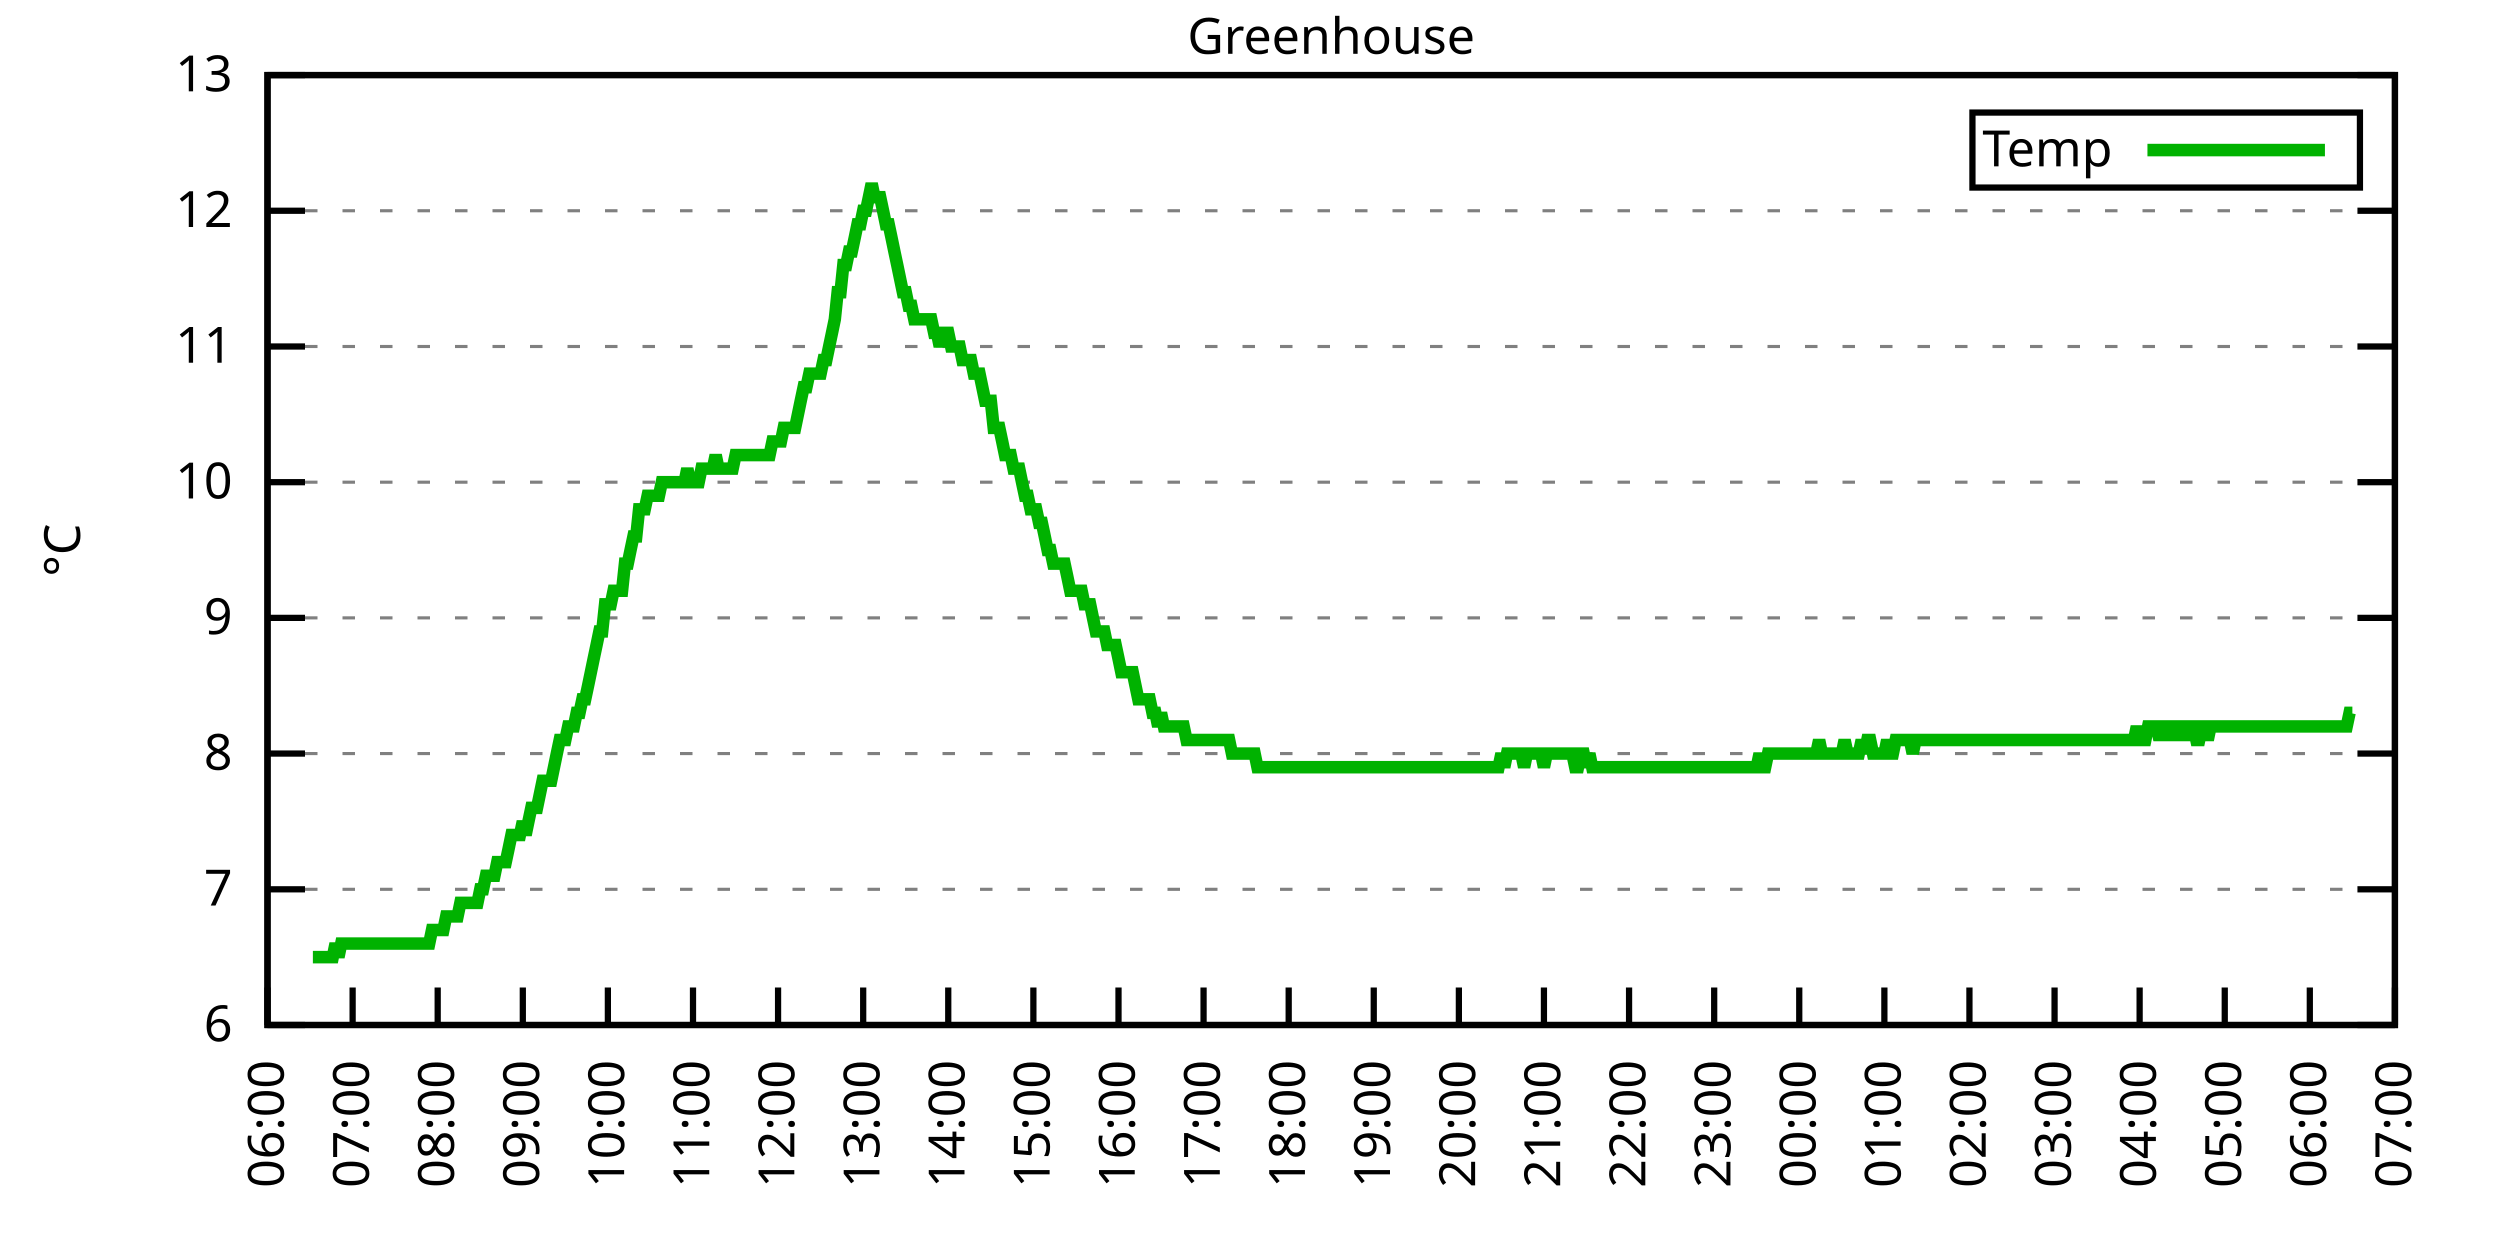
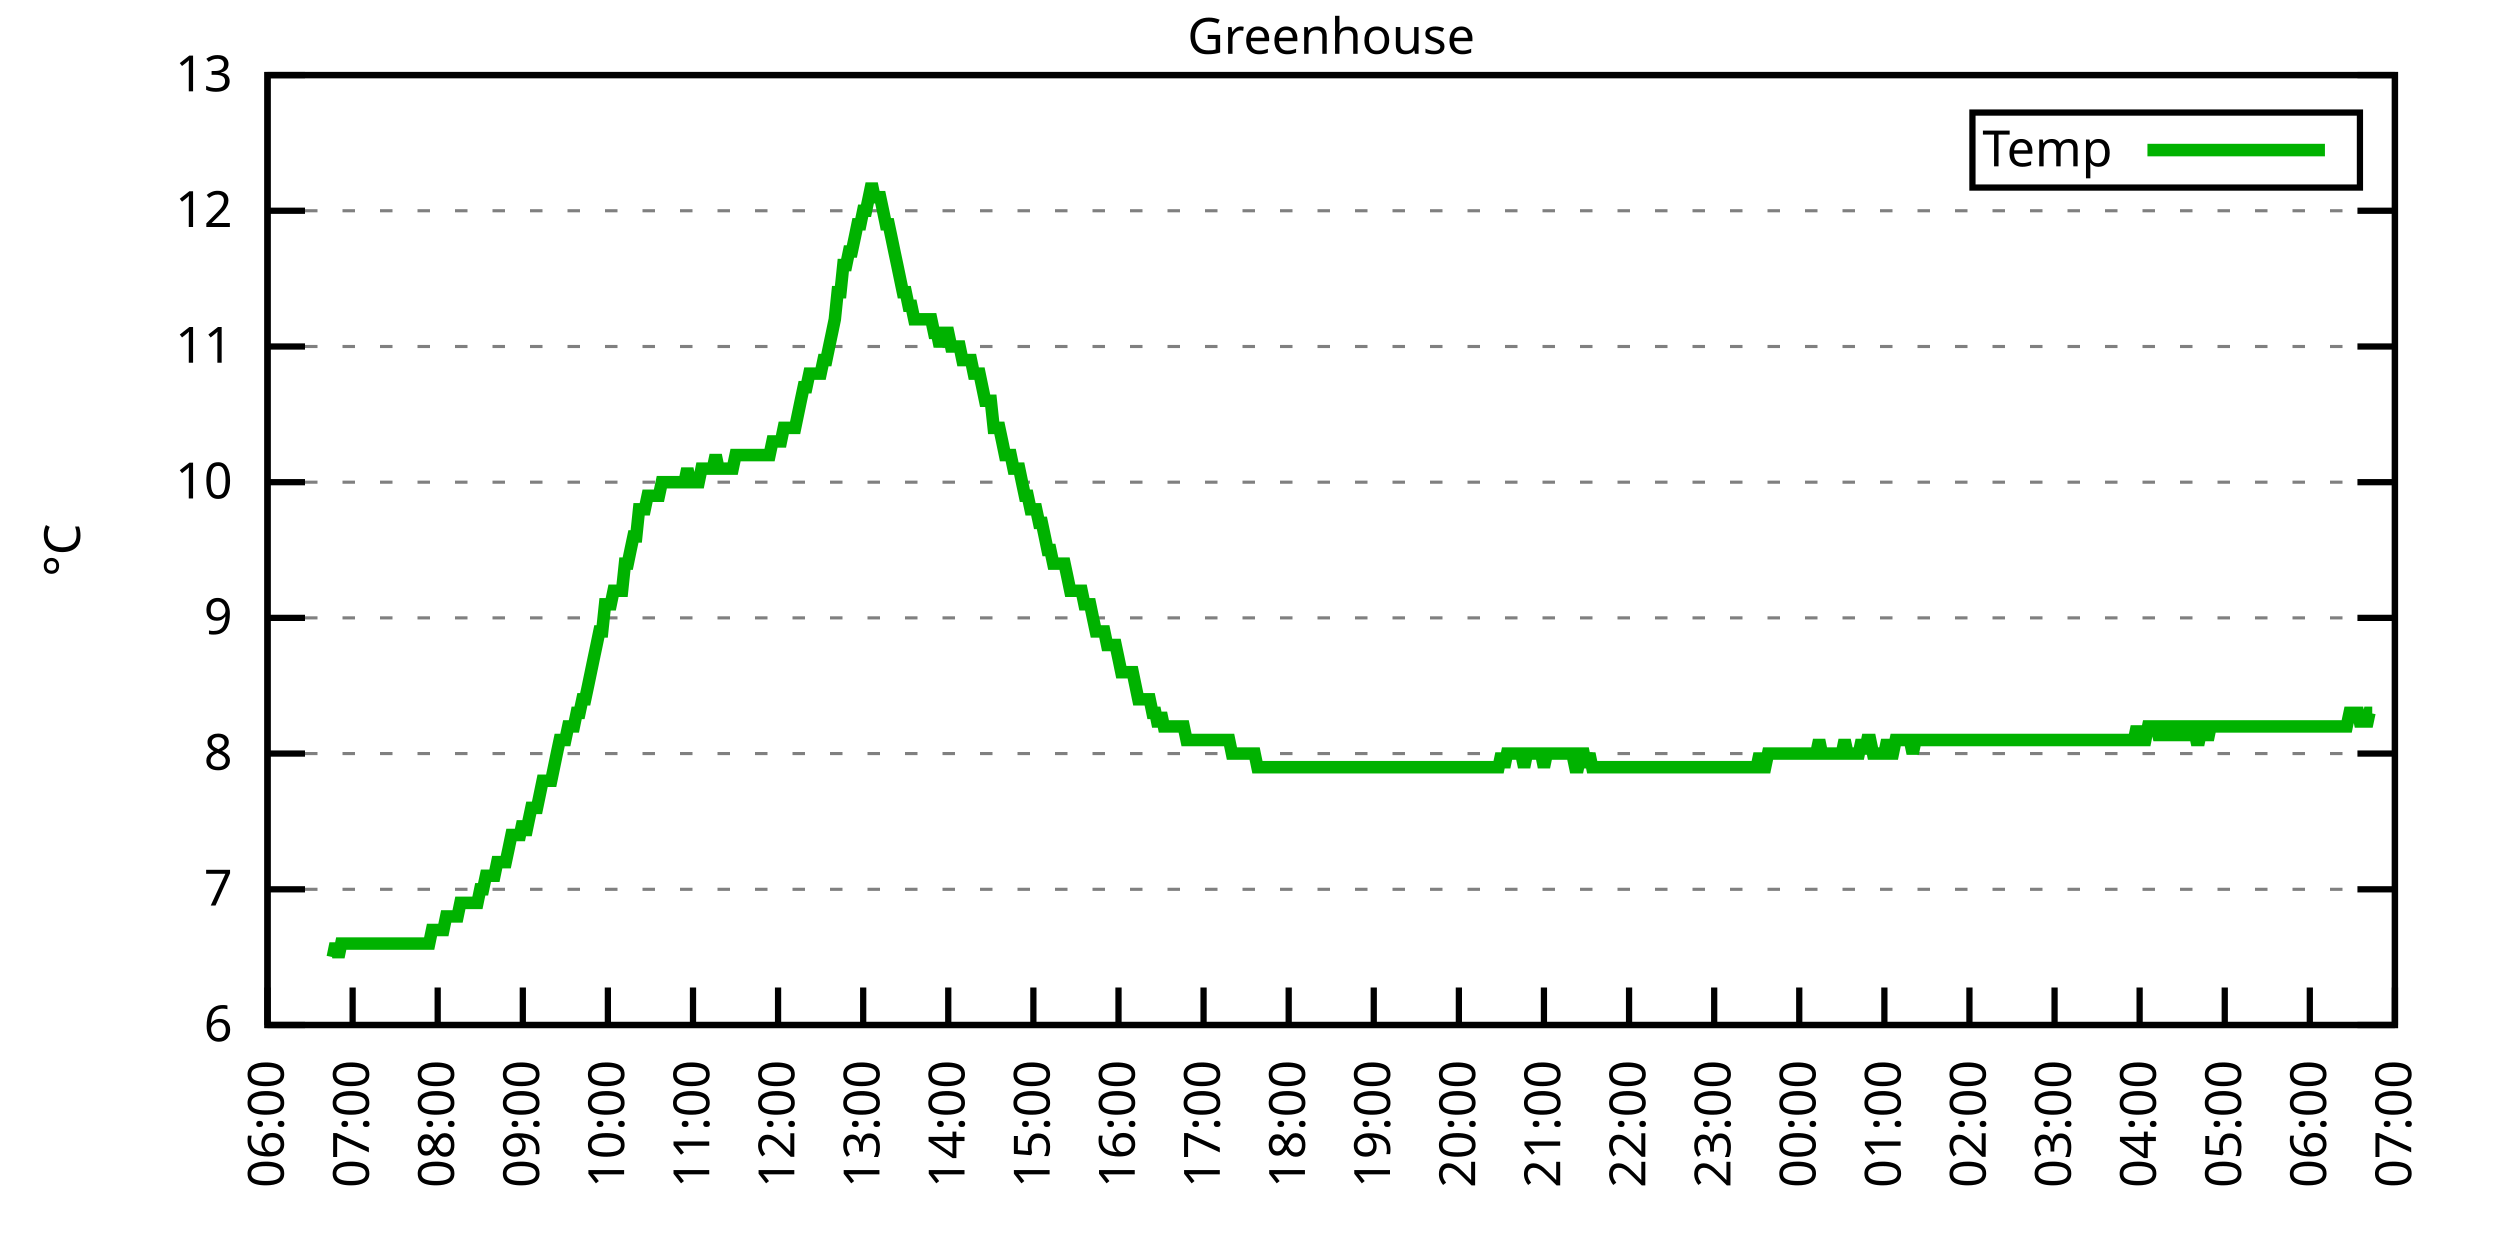
<svg xmlns="http://www.w3.org/2000/svg" xmlns:xlink="http://www.w3.org/1999/xlink" width="400" height="200" viewBox="0 0 400 200">
  <g id="gnuplot_canvas">
    <rect x="0" y="0" width="400" height="200" fill="none" />
    <defs>
      <circle id="gpDot" r="0.5" stroke-width="0.5" stroke="currentColor" />
      <path id="gpPt0" stroke-width="0.333" stroke="currentColor" d="M-1,0 h2 M0,-1 v2" />
      <path id="gpPt1" stroke-width="0.333" stroke="currentColor" d="M-1,-1 L1,1 M1,-1 L-1,1" />
      <path id="gpPt2" stroke-width="0.333" stroke="currentColor" d="M-1,0 L1,0 M0,-1 L0,1 M-1,-1 L1,1 M-1,1 L1,-1" />
      <rect id="gpPt3" stroke-width="0.333" stroke="currentColor" x="-1" y="-1" width="2" height="2" />
      <rect id="gpPt4" stroke-width="0.333" stroke="currentColor" fill="currentColor" x="-1" y="-1" width="2" height="2" />
      <circle id="gpPt5" stroke-width="0.333" stroke="currentColor" cx="0" cy="0" r="1" />
      <use xlink:href="#gpPt5" id="gpPt6" fill="currentColor" stroke="none" />
      <path id="gpPt7" stroke-width="0.333" stroke="currentColor" d="M0,-1.33 L-1.33,0.67 L1.33,0.67 z" />
      <use xlink:href="#gpPt7" id="gpPt8" fill="currentColor" stroke="none" />
      <use xlink:href="#gpPt7" id="gpPt9" stroke="currentColor" transform="rotate(180)" />
      <use xlink:href="#gpPt9" id="gpPt10" fill="currentColor" stroke="none" />
      <use xlink:href="#gpPt3" id="gpPt11" stroke="currentColor" transform="rotate(45)" />
      <use xlink:href="#gpPt11" id="gpPt12" fill="currentColor" stroke="none" />
      <path id="gpPt13" stroke-width="0.333" stroke="currentColor" d="M0,1.330 L1.265,0.411 L0.782,-1.067 L-0.782,-1.076 L-1.265,0.411 z" />
      <use xlink:href="#gpPt13" id="gpPt14" fill="currentColor" stroke="none" />
      <filter id="textbox" filterUnits="objectBoundingBox" x="0" y="0" height="1" width="1">
        <feFlood flood-color="white" flood-opacity="1" result="bgnd" />
        <feComposite in="SourceGraphic" in2="bgnd" operator="atop" />
      </filter>
      <filter id="greybox" filterUnits="objectBoundingBox" x="0" y="0" height="1" width="1">
        <feFlood flood-color="lightgrey" flood-opacity="1" result="grey" />
        <feComposite in="SourceGraphic" in2="grey" operator="atop" />
      </filter>
    </defs>
    <g fill="none" color="white" stroke="currentColor" stroke-width="1.00" stroke-linecap="butt" stroke-linejoin="miter">
</g>
    <g fill="none" color="black" stroke="currentColor" stroke-width="1.00" stroke-linecap="butt" stroke-linejoin="miter">
      <g stroke="none" shape-rendering="crispEdges">
        <polygon fill="rgb(255, 255, 255)" points="42.80,164.00 383.18,164.00 383.18,12.02 42.80,12.02 " />
      </g>
    </g>
    <g fill="none" color="black" stroke="currentColor" stroke-width="1.00" stroke-linecap="butt" stroke-linejoin="miter">
</g>
    <g fill="none" color="black" stroke="black" stroke-width="0.50" stroke-linecap="butt" stroke-linejoin="miter">
</g>
    <g fill="none" color="gray" stroke="currentColor" stroke-width="0.50" stroke-linecap="butt" stroke-linejoin="miter">
      <path stroke="gray" stroke-dasharray="2,4" class="gridline" d="M42.80,164.00 L383.19,164.00  " />
    </g>
    <g fill="none" color="gray" stroke="gray" stroke-width="1.00" stroke-linecap="butt" stroke-linejoin="miter">
</g>
    <g fill="none" color="black" stroke="currentColor" stroke-width="1.00" stroke-linecap="butt" stroke-linejoin="miter">
      <path stroke="black" d="M42.80,164.00 L48.80,164.00 M383.19,164.00 L377.19,164.00  " />
      <g transform="translate(37.20,166.60)" stroke="none" fill="black" font-family="Sans" font-size="8.00" text-anchor="end">
        <text>
          <tspan font-family="Sans"> 6</tspan>
        </text>
      </g>
    </g>
    <g fill="none" color="black" stroke="currentColor" stroke-width="1.00" stroke-linecap="butt" stroke-linejoin="miter">
</g>
    <g fill="none" color="black" stroke="black" stroke-width="0.50" stroke-linecap="butt" stroke-linejoin="miter">
</g>
    <g fill="none" color="gray" stroke="currentColor" stroke-width="0.50" stroke-linecap="butt" stroke-linejoin="miter">
      <path stroke="gray" stroke-dasharray="2,4" class="gridline" d="M42.80,142.29 L383.19,142.29  " />
    </g>
    <g fill="none" color="gray" stroke="gray" stroke-width="1.00" stroke-linecap="butt" stroke-linejoin="miter">
</g>
    <g fill="none" color="black" stroke="currentColor" stroke-width="1.00" stroke-linecap="butt" stroke-linejoin="miter">
      <path stroke="black" d="M42.80,142.29 L48.80,142.29 M383.19,142.29 L377.19,142.29  " />
      <g transform="translate(37.20,144.89)" stroke="none" fill="black" font-family="Sans" font-size="8.00" text-anchor="end">
        <text>
          <tspan font-family="Sans"> 7</tspan>
        </text>
      </g>
    </g>
    <g fill="none" color="black" stroke="currentColor" stroke-width="1.00" stroke-linecap="butt" stroke-linejoin="miter">
</g>
    <g fill="none" color="black" stroke="black" stroke-width="0.50" stroke-linecap="butt" stroke-linejoin="miter">
</g>
    <g fill="none" color="gray" stroke="currentColor" stroke-width="0.50" stroke-linecap="butt" stroke-linejoin="miter">
      <path stroke="gray" stroke-dasharray="2,4" class="gridline" d="M42.80,120.57 L383.19,120.57  " />
    </g>
    <g fill="none" color="gray" stroke="gray" stroke-width="1.00" stroke-linecap="butt" stroke-linejoin="miter">
</g>
    <g fill="none" color="black" stroke="currentColor" stroke-width="1.00" stroke-linecap="butt" stroke-linejoin="miter">
      <path stroke="black" d="M42.80,120.57 L48.80,120.57 M383.19,120.57 L377.19,120.57  " />
      <g transform="translate(37.20,123.17)" stroke="none" fill="black" font-family="Sans" font-size="8.00" text-anchor="end">
        <text>
          <tspan font-family="Sans"> 8</tspan>
        </text>
      </g>
    </g>
    <g fill="none" color="black" stroke="currentColor" stroke-width="1.00" stroke-linecap="butt" stroke-linejoin="miter">
</g>
    <g fill="none" color="black" stroke="black" stroke-width="0.50" stroke-linecap="butt" stroke-linejoin="miter">
</g>
    <g fill="none" color="gray" stroke="currentColor" stroke-width="0.50" stroke-linecap="butt" stroke-linejoin="miter">
      <path stroke="gray" stroke-dasharray="2,4" class="gridline" d="M42.80,98.86 L383.19,98.86  " />
    </g>
    <g fill="none" color="gray" stroke="gray" stroke-width="1.00" stroke-linecap="butt" stroke-linejoin="miter">
</g>
    <g fill="none" color="black" stroke="currentColor" stroke-width="1.00" stroke-linecap="butt" stroke-linejoin="miter">
      <path stroke="black" d="M42.80,98.86 L48.80,98.86 M383.19,98.86 L377.19,98.86  " />
      <g transform="translate(37.20,101.46)" stroke="none" fill="black" font-family="Sans" font-size="8.00" text-anchor="end">
        <text>
          <tspan font-family="Sans"> 9</tspan>
        </text>
      </g>
    </g>
    <g fill="none" color="black" stroke="currentColor" stroke-width="1.00" stroke-linecap="butt" stroke-linejoin="miter">
</g>
    <g fill="none" color="black" stroke="black" stroke-width="0.50" stroke-linecap="butt" stroke-linejoin="miter">
</g>
    <g fill="none" color="gray" stroke="currentColor" stroke-width="0.50" stroke-linecap="butt" stroke-linejoin="miter">
      <path stroke="gray" stroke-dasharray="2,4" class="gridline" d="M42.80,77.15 L383.19,77.15  " />
    </g>
    <g fill="none" color="gray" stroke="gray" stroke-width="1.00" stroke-linecap="butt" stroke-linejoin="miter">
</g>
    <g fill="none" color="black" stroke="currentColor" stroke-width="1.00" stroke-linecap="butt" stroke-linejoin="miter">
      <path stroke="black" d="M42.80,77.15 L48.80,77.15 M383.19,77.15 L377.19,77.15  " />
      <g transform="translate(37.20,79.75)" stroke="none" fill="black" font-family="Sans" font-size="8.00" text-anchor="end">
        <text>
          <tspan font-family="Sans"> 10</tspan>
        </text>
      </g>
    </g>
    <g fill="none" color="black" stroke="currentColor" stroke-width="1.00" stroke-linecap="butt" stroke-linejoin="miter">
</g>
    <g fill="none" color="black" stroke="black" stroke-width="0.50" stroke-linecap="butt" stroke-linejoin="miter">
</g>
    <g fill="none" color="gray" stroke="currentColor" stroke-width="0.50" stroke-linecap="butt" stroke-linejoin="miter">
      <path stroke="gray" stroke-dasharray="2,4" class="gridline" d="M42.80,55.44 L383.19,55.44  " />
    </g>
    <g fill="none" color="gray" stroke="gray" stroke-width="1.00" stroke-linecap="butt" stroke-linejoin="miter">
</g>
    <g fill="none" color="black" stroke="currentColor" stroke-width="1.00" stroke-linecap="butt" stroke-linejoin="miter">
      <path stroke="black" d="M42.80,55.44 L48.80,55.44 M383.19,55.44 L377.19,55.44  " />
      <g transform="translate(37.20,58.04)" stroke="none" fill="black" font-family="Sans" font-size="8.00" text-anchor="end">
        <text>
          <tspan font-family="Sans"> 11</tspan>
        </text>
      </g>
    </g>
    <g fill="none" color="black" stroke="currentColor" stroke-width="1.00" stroke-linecap="butt" stroke-linejoin="miter">
</g>
    <g fill="none" color="black" stroke="black" stroke-width="0.50" stroke-linecap="butt" stroke-linejoin="miter">
</g>
    <g fill="none" color="gray" stroke="currentColor" stroke-width="0.50" stroke-linecap="butt" stroke-linejoin="miter">
      <path stroke="gray" stroke-dasharray="2,4" class="gridline" d="M42.80,33.72 L383.19,33.72  " />
    </g>
    <g fill="none" color="gray" stroke="gray" stroke-width="1.00" stroke-linecap="butt" stroke-linejoin="miter">
</g>
    <g fill="none" color="black" stroke="currentColor" stroke-width="1.00" stroke-linecap="butt" stroke-linejoin="miter">
      <path stroke="black" d="M42.80,33.72 L48.80,33.72 M383.19,33.72 L377.19,33.72  " />
      <g transform="translate(37.20,36.32)" stroke="none" fill="black" font-family="Sans" font-size="8.00" text-anchor="end">
        <text>
          <tspan font-family="Sans"> 12</tspan>
        </text>
      </g>
    </g>
    <g fill="none" color="black" stroke="currentColor" stroke-width="1.00" stroke-linecap="butt" stroke-linejoin="miter">
</g>
    <g fill="none" color="black" stroke="black" stroke-width="0.50" stroke-linecap="butt" stroke-linejoin="miter">
</g>
    <g fill="none" color="gray" stroke="currentColor" stroke-width="0.50" stroke-linecap="butt" stroke-linejoin="miter">
      <path stroke="gray" stroke-dasharray="2,4" class="gridline" d="M42.80,12.01 L383.19,12.01  " />
    </g>
    <g fill="none" color="gray" stroke="gray" stroke-width="1.00" stroke-linecap="butt" stroke-linejoin="miter">
</g>
    <g fill="none" color="black" stroke="currentColor" stroke-width="1.00" stroke-linecap="butt" stroke-linejoin="miter">
      <path stroke="black" d="M42.80,12.01 L48.80,12.01 M383.19,12.01 L377.19,12.01  " />
      <g transform="translate(37.20,14.61)" stroke="none" fill="black" font-family="Sans" font-size="8.00" text-anchor="end">
        <text>
          <tspan font-family="Sans"> 13</tspan>
        </text>
      </g>
    </g>
    <g fill="none" color="black" stroke="currentColor" stroke-width="1.00" stroke-linecap="butt" stroke-linejoin="miter">
      <path stroke="black" d="M42.80,164.00 L42.80,158.00  " />
      <g transform="translate(45.40,169.60) rotate(270.00)" stroke="none" fill="black" font-family="Sans" font-size="8.00" text-anchor="end">
        <text>
          <tspan font-family="Sans">06:00</tspan>
        </text>
      </g>
    </g>
    <g fill="none" color="black" stroke="currentColor" stroke-width="1.00" stroke-linecap="butt" stroke-linejoin="miter">
      <path stroke="black" d="M56.42,164.00 L56.42,158.00  " />
      <g transform="translate(59.02,169.60) rotate(270.00)" stroke="none" fill="black" font-family="Sans" font-size="8.00" text-anchor="end">
        <text>
          <tspan font-family="Sans">07:00</tspan>
        </text>
      </g>
    </g>
    <g fill="none" color="black" stroke="currentColor" stroke-width="1.00" stroke-linecap="butt" stroke-linejoin="miter">
      <path stroke="black" d="M70.03,164.00 L70.03,158.00  " />
      <g transform="translate(72.63,169.60) rotate(270.00)" stroke="none" fill="black" font-family="Sans" font-size="8.00" text-anchor="end">
        <text>
          <tspan font-family="Sans">08:00</tspan>
        </text>
      </g>
    </g>
    <g fill="none" color="black" stroke="currentColor" stroke-width="1.00" stroke-linecap="butt" stroke-linejoin="miter">
      <path stroke="black" d="M83.65,164.00 L83.65,158.00  " />
      <g transform="translate(86.25,169.60) rotate(270.00)" stroke="none" fill="black" font-family="Sans" font-size="8.00" text-anchor="end">
        <text>
          <tspan font-family="Sans">09:00</tspan>
        </text>
      </g>
    </g>
    <g fill="none" color="black" stroke="currentColor" stroke-width="1.00" stroke-linecap="butt" stroke-linejoin="miter">
      <path stroke="black" d="M97.26,164.00 L97.26,158.00  " />
      <g transform="translate(99.86,169.60) rotate(270.00)" stroke="none" fill="black" font-family="Sans" font-size="8.00" text-anchor="end">
        <text>
          <tspan font-family="Sans">10:00</tspan>
        </text>
      </g>
    </g>
    <g fill="none" color="black" stroke="currentColor" stroke-width="1.00" stroke-linecap="butt" stroke-linejoin="miter">
      <path stroke="black" d="M110.88,164.00 L110.88,158.00  " />
      <g transform="translate(113.48,169.60) rotate(270.00)" stroke="none" fill="black" font-family="Sans" font-size="8.00" text-anchor="end">
        <text>
          <tspan font-family="Sans">11:00</tspan>
        </text>
      </g>
    </g>
    <g fill="none" color="black" stroke="currentColor" stroke-width="1.00" stroke-linecap="butt" stroke-linejoin="miter">
      <path stroke="black" d="M124.49,164.00 L124.49,158.00  " />
      <g transform="translate(127.09,169.60) rotate(270.00)" stroke="none" fill="black" font-family="Sans" font-size="8.00" text-anchor="end">
        <text>
          <tspan font-family="Sans">12:00</tspan>
        </text>
      </g>
    </g>
    <g fill="none" color="black" stroke="currentColor" stroke-width="1.00" stroke-linecap="butt" stroke-linejoin="miter">
      <path stroke="black" d="M138.11,164.00 L138.11,158.00  " />
      <g transform="translate(140.71,169.60) rotate(270.00)" stroke="none" fill="black" font-family="Sans" font-size="8.00" text-anchor="end">
        <text>
          <tspan font-family="Sans">13:00</tspan>
        </text>
      </g>
    </g>
    <g fill="none" color="black" stroke="currentColor" stroke-width="1.00" stroke-linecap="butt" stroke-linejoin="miter">
      <path stroke="black" d="M151.72,164.00 L151.72,158.00  " />
      <g transform="translate(154.32,169.60) rotate(270.00)" stroke="none" fill="black" font-family="Sans" font-size="8.00" text-anchor="end">
        <text>
          <tspan font-family="Sans">14:00</tspan>
        </text>
      </g>
    </g>
    <g fill="none" color="black" stroke="currentColor" stroke-width="1.00" stroke-linecap="butt" stroke-linejoin="miter">
      <path stroke="black" d="M165.34,164.00 L165.34,158.00  " />
      <g transform="translate(167.94,169.60) rotate(270.00)" stroke="none" fill="black" font-family="Sans" font-size="8.00" text-anchor="end">
        <text>
          <tspan font-family="Sans">15:00</tspan>
        </text>
      </g>
    </g>
    <g fill="none" color="black" stroke="currentColor" stroke-width="1.00" stroke-linecap="butt" stroke-linejoin="miter">
      <path stroke="black" d="M178.96,164.00 L178.96,158.00  " />
      <g transform="translate(181.56,169.60) rotate(270.00)" stroke="none" fill="black" font-family="Sans" font-size="8.00" text-anchor="end">
        <text>
          <tspan font-family="Sans">16:00</tspan>
        </text>
      </g>
    </g>
    <g fill="none" color="black" stroke="currentColor" stroke-width="1.00" stroke-linecap="butt" stroke-linejoin="miter">
      <path stroke="black" d="M192.57,164.00 L192.57,158.00  " />
      <g transform="translate(195.17,169.60) rotate(270.00)" stroke="none" fill="black" font-family="Sans" font-size="8.00" text-anchor="end">
        <text>
          <tspan font-family="Sans">17:00</tspan>
        </text>
      </g>
    </g>
    <g fill="none" color="black" stroke="currentColor" stroke-width="1.00" stroke-linecap="butt" stroke-linejoin="miter">
      <path stroke="black" d="M206.19,164.00 L206.19,158.00  " />
      <g transform="translate(208.79,169.60) rotate(270.00)" stroke="none" fill="black" font-family="Sans" font-size="8.00" text-anchor="end">
        <text>
          <tspan font-family="Sans">18:00</tspan>
        </text>
      </g>
    </g>
    <g fill="none" color="black" stroke="currentColor" stroke-width="1.00" stroke-linecap="butt" stroke-linejoin="miter">
      <path stroke="black" d="M219.80,164.00 L219.80,158.00  " />
      <g transform="translate(222.40,169.60) rotate(270.00)" stroke="none" fill="black" font-family="Sans" font-size="8.00" text-anchor="end">
        <text>
          <tspan font-family="Sans">19:00</tspan>
        </text>
      </g>
    </g>
    <g fill="none" color="black" stroke="currentColor" stroke-width="1.00" stroke-linecap="butt" stroke-linejoin="miter">
      <path stroke="black" d="M233.42,164.00 L233.42,158.00  " />
      <g transform="translate(236.02,169.60) rotate(270.00)" stroke="none" fill="black" font-family="Sans" font-size="8.00" text-anchor="end">
        <text>
          <tspan font-family="Sans">20:00</tspan>
        </text>
      </g>
    </g>
    <g fill="none" color="black" stroke="currentColor" stroke-width="1.00" stroke-linecap="butt" stroke-linejoin="miter">
      <path stroke="black" d="M247.03,164.00 L247.03,158.00  " />
      <g transform="translate(249.63,169.60) rotate(270.00)" stroke="none" fill="black" font-family="Sans" font-size="8.00" text-anchor="end">
        <text>
          <tspan font-family="Sans">21:00</tspan>
        </text>
      </g>
    </g>
    <g fill="none" color="black" stroke="currentColor" stroke-width="1.00" stroke-linecap="butt" stroke-linejoin="miter">
      <path stroke="black" d="M260.65,164.00 L260.65,158.00  " />
      <g transform="translate(263.25,169.60) rotate(270.00)" stroke="none" fill="black" font-family="Sans" font-size="8.00" text-anchor="end">
        <text>
          <tspan font-family="Sans">22:00</tspan>
        </text>
      </g>
    </g>
    <g fill="none" color="black" stroke="currentColor" stroke-width="1.00" stroke-linecap="butt" stroke-linejoin="miter">
      <path stroke="black" d="M274.27,164.00 L274.27,158.00  " />
      <g transform="translate(276.87,169.60) rotate(270.00)" stroke="none" fill="black" font-family="Sans" font-size="8.00" text-anchor="end">
        <text>
          <tspan font-family="Sans">23:00</tspan>
        </text>
      </g>
    </g>
    <g fill="none" color="black" stroke="currentColor" stroke-width="1.00" stroke-linecap="butt" stroke-linejoin="miter">
      <path stroke="black" d="M287.88,164.00 L287.88,158.00  " />
      <g transform="translate(290.48,169.60) rotate(270.00)" stroke="none" fill="black" font-family="Sans" font-size="8.00" text-anchor="end">
        <text>
          <tspan font-family="Sans">00:00</tspan>
        </text>
      </g>
    </g>
    <g fill="none" color="black" stroke="currentColor" stroke-width="1.00" stroke-linecap="butt" stroke-linejoin="miter">
      <path stroke="black" d="M301.50,164.00 L301.50,158.00  " />
      <g transform="translate(304.10,169.60) rotate(270.00)" stroke="none" fill="black" font-family="Sans" font-size="8.00" text-anchor="end">
        <text>
          <tspan font-family="Sans">01:00</tspan>
        </text>
      </g>
    </g>
    <g fill="none" color="black" stroke="currentColor" stroke-width="1.00" stroke-linecap="butt" stroke-linejoin="miter">
      <path stroke="black" d="M315.11,164.00 L315.11,158.00  " />
      <g transform="translate(317.71,169.60) rotate(270.00)" stroke="none" fill="black" font-family="Sans" font-size="8.00" text-anchor="end">
        <text>
          <tspan font-family="Sans">02:00</tspan>
        </text>
      </g>
    </g>
    <g fill="none" color="black" stroke="currentColor" stroke-width="1.00" stroke-linecap="butt" stroke-linejoin="miter">
      <path stroke="black" d="M328.73,164.00 L328.73,158.00  " />
      <g transform="translate(331.33,169.60) rotate(270.00)" stroke="none" fill="black" font-family="Sans" font-size="8.00" text-anchor="end">
        <text>
          <tspan font-family="Sans">03:00</tspan>
        </text>
      </g>
    </g>
    <g fill="none" color="black" stroke="currentColor" stroke-width="1.00" stroke-linecap="butt" stroke-linejoin="miter">
      <path stroke="black" d="M342.34,164.00 L342.34,158.00  " />
      <g transform="translate(344.94,169.60) rotate(270.00)" stroke="none" fill="black" font-family="Sans" font-size="8.00" text-anchor="end">
        <text>
          <tspan font-family="Sans">04:00</tspan>
        </text>
      </g>
    </g>
    <g fill="none" color="black" stroke="currentColor" stroke-width="1.00" stroke-linecap="butt" stroke-linejoin="miter">
      <path stroke="black" d="M355.96,164.00 L355.96,158.00  " />
      <g transform="translate(358.56,169.60) rotate(270.00)" stroke="none" fill="black" font-family="Sans" font-size="8.00" text-anchor="end">
        <text>
          <tspan font-family="Sans">05:00</tspan>
        </text>
      </g>
    </g>
    <g fill="none" color="black" stroke="currentColor" stroke-width="1.00" stroke-linecap="butt" stroke-linejoin="miter">
      <path stroke="black" d="M369.57,164.00 L369.57,158.00  " />
      <g transform="translate(372.17,169.60) rotate(270.00)" stroke="none" fill="black" font-family="Sans" font-size="8.00" text-anchor="end">
        <text>
          <tspan font-family="Sans">06:00</tspan>
        </text>
      </g>
    </g>
    <g fill="none" color="black" stroke="currentColor" stroke-width="1.00" stroke-linecap="butt" stroke-linejoin="miter">
      <path stroke="black" d="M383.19,164.00 L383.19,158.00  " />
      <g transform="translate(385.79,169.60) rotate(270.00)" stroke="none" fill="black" font-family="Sans" font-size="8.00" text-anchor="end">
        <text>
          <tspan font-family="Sans">07:00</tspan>
        </text>
      </g>
    </g>
    <g fill="none" color="black" stroke="currentColor" stroke-width="1.00" stroke-linecap="butt" stroke-linejoin="miter">
</g>
    <g fill="none" color="black" stroke="currentColor" stroke-width="1.00" stroke-linecap="butt" stroke-linejoin="miter">
      <path stroke="black" d="M42.80,12.01 L42.80,164.00 L383.19,164.00 L383.19,12.01 L42.80,12.01 Z  " />
    </g>
    <g fill="none" color="black" stroke="currentColor" stroke-width="1.00" stroke-linecap="butt" stroke-linejoin="miter">
</g>
    <g fill="none" color="black" stroke="currentColor" stroke-width="1.00" stroke-linecap="butt" stroke-linejoin="miter">
      <path stroke="black" d="M315.59,30.01 L315.59,18.01 L377.59,18.01 L377.59,30.01 L315.59,30.01 Z  " />
    </g>
    <g id="Greenhouse_plot_1">
      <g fill="none" color="white" stroke="black" stroke-width="2.00" stroke-linecap="butt" stroke-linejoin="miter">
</g>
      <g fill="none" color="black" stroke="currentColor" stroke-width="2.00" stroke-linecap="butt" stroke-linejoin="miter">
        <g transform="translate(337.99,26.61)" stroke="none" fill="black" font-family="Sans" font-size="8.00" text-anchor="end">
          <text>
            <tspan font-family="Sans">Temp</tspan>
          </text>
        </g>
      </g>
      <g fill="none" color="black" stroke="currentColor" stroke-width="2.00" stroke-linecap="butt" stroke-linejoin="miter">
-         <path stroke="rgb(  0, 178,   0)" d="M343.59,24.01 L371.99,24.01 M50.06,153.14 L50.52,153.14 L50.97,153.14 L51.42,153.14 L51.88,153.14 L52.33,153.14   L52.78,153.14 L53.24,153.14 L53.69,150.97 L54.15,153.14 L54.60,150.97 L55.05,150.97 L55.51,150.97 L55.96,150.97   L56.42,150.97 L56.87,150.97 L57.32,150.97 L57.78,150.97 L58.23,150.97 L58.68,150.97 L59.14,150.97 L59.59,150.97   L60.05,150.97 L60.50,150.97 L60.95,150.97 L61.41,150.97 L61.86,150.97 L62.32,150.97 L62.77,150.97 L63.22,150.97   L63.68,150.97 L64.13,150.97 L64.58,150.97 L65.04,150.97 L65.49,150.97 L65.95,150.97 L66.40,150.97 L66.85,150.97   L67.31,150.97 L67.76,150.97 L68.22,150.97 L68.67,150.97 L69.12,148.80 L69.58,148.80 L70.03,148.80 L70.49,148.80   L70.94,148.80 L71.39,146.63 L71.85,146.63 L72.30,146.63 L72.75,146.63 L73.21,146.63 L73.66,144.46 L74.12,144.46   L74.57,144.46 L75.02,144.46 L75.48,144.46 L75.93,144.46 L76.39,144.46 L76.84,142.29 L77.29,142.29 L77.75,140.12   L78.20,140.12 L78.65,140.12 L79.11,140.12 L79.56,137.94 L80.02,137.94 L80.47,137.94 L80.92,137.94 L81.38,135.77   L81.83,133.60 L82.29,133.60 L82.74,133.60 L83.19,133.60 L83.65,131.43 L84.10,133.60 L84.55,131.43 L85.01,129.26   L85.46,129.26 L85.92,129.26 L86.37,127.09 L86.82,124.92 L87.28,124.92 L87.73,124.92 L88.19,124.92 L88.64,122.75   L89.09,120.57 L89.55,118.40 L90.00,118.40 L90.45,118.40 L90.91,116.23 L91.36,116.23 L91.82,116.23 L92.27,114.06   L92.72,114.06 L93.18,111.89 L93.63,111.89 L94.09,109.72 L94.54,107.55 L94.99,105.38 L95.45,103.20 L95.90,101.03   L96.35,101.03 L96.81,96.69 L97.26,96.69 L97.72,96.69 L98.17,94.52 L98.62,94.52 L99.08,94.52 L99.53,94.52   L99.99,90.18 L100.44,90.18 L100.89,88.00 L101.35,85.83 L101.80,85.83 L102.25,81.49 L102.71,81.49 L103.16,81.49   L103.62,79.32 L104.07,79.32 L104.52,79.32 L104.98,79.32 L105.43,79.32 L105.89,77.15 L106.34,77.15 L106.79,77.15   L107.25,77.15 L107.70,77.15 L108.15,77.15 L108.61,77.15 L109.06,77.15 L109.52,77.15 L109.97,74.98 L110.42,77.15   L110.88,77.15 L111.33,77.15 L111.79,77.15 L112.24,74.98 L112.69,74.98 L113.15,74.98 L113.60,74.98 L114.05,74.98   L114.51,72.81 L114.96,74.98 L115.42,74.98 L115.87,74.98 L116.32,74.98 L116.78,74.98 L117.23,74.98 L117.69,72.81   L118.14,72.81 L118.59,72.81 L119.05,72.81 L119.50,72.81 L119.96,72.81 L120.41,72.81 L120.86,72.81 L121.32,72.81   L121.77,72.81 L122.22,72.81 L122.68,72.81 L123.13,72.81 L123.59,70.63 L124.04,70.63 L124.49,70.63 L124.95,70.63   L125.40,68.46 L125.86,68.46 L126.31,68.46 L126.76,68.46 L127.22,68.46 L127.67,66.29 L128.12,64.12 L128.58,61.95   L129.03,61.95 L129.49,59.78 L129.94,59.78 L130.39,59.78 L130.85,59.78 L131.30,59.78 L131.76,57.61 L132.21,57.61   L132.66,55.44 L133.12,53.26 L133.57,51.09 L134.02,46.75 L134.48,46.75 L134.93,42.41 L135.39,42.41 L135.84,40.24   L136.29,40.24 L136.75,38.07 L137.20,35.89 L137.66,35.89 L138.11,33.72 L138.56,33.72 L139.02,31.55 L139.47,29.38   L139.92,31.55 L140.38,31.55 L140.83,31.55 L141.29,33.72 L141.74,35.89 L142.19,35.89 L142.65,38.07 L143.10,40.24   L143.56,42.41 L144.01,44.58 L144.46,46.75 L144.92,46.75 L145.37,48.92 L145.82,48.92 L146.28,51.09 L146.73,51.09   L147.19,51.09 L147.64,51.09 L148.09,51.09 L148.55,51.09 L149.00,51.09 L149.46,53.26 L149.91,53.26 L150.36,55.44   L150.82,53.26 L151.27,53.26 L151.72,53.26 L152.18,55.44 L152.63,55.44 L153.09,55.44 L153.54,55.44 L153.99,57.61   L154.45,57.61 L154.90,57.61 L155.36,57.61 L155.81,59.78 L156.26,59.78 L156.72,59.78 L157.17,61.95 L157.62,64.12   L158.08,64.12 L158.53,64.12 L158.99,68.46 L159.44,68.46 L159.89,68.46 L160.35,70.63 L160.80,72.81 L161.26,72.81   L161.71,72.81 L162.16,74.98 L162.62,74.98 L163.07,74.98 L163.52,77.15 L163.98,79.32 L164.43,79.32 L164.89,81.49   L165.34,81.49 L165.79,81.49 L166.25,83.66 L166.70,83.66 L167.16,85.83 L167.61,88.00 L168.06,88.00 L168.52,90.18   L168.97,90.18 L169.43,90.18 L169.88,90.18 L170.33,90.18 L170.79,92.35 L171.24,94.52 L171.69,94.52 L172.15,94.52   L172.60,94.52 L173.06,94.52 L173.51,96.69 L173.96,96.69 L174.42,96.69 L174.87,98.86 L175.33,101.03 L175.78,101.03   L176.23,101.03 L176.69,101.03 L177.14,103.20 L177.59,103.20 L178.05,103.20 L178.50,103.20 L178.96,105.38 L179.41,107.55   L179.86,107.55 L180.32,107.55 L180.77,107.55 L181.23,107.55 L181.68,109.72 L182.13,111.89 L182.59,111.89 L183.04,111.89   L183.49,111.89 L183.95,111.89 L184.40,114.06 L184.86,114.06 L185.31,116.23 L185.76,114.06 L186.22,116.23 L186.67,116.23   L187.13,116.23 L187.58,116.23 L188.03,116.23 L188.49,116.23 L188.94,116.23 L189.39,116.23 L189.85,118.40 L190.30,118.40   L190.76,118.40 L191.21,118.40 L191.66,118.40 L192.12,118.40 L192.57,118.40 L193.03,118.40 L193.48,118.40 L193.93,118.40   L194.39,118.40 L194.84,118.40 L195.29,118.40 L195.75,118.40 L196.20,118.40 L196.66,118.40 L197.11,120.57 L197.56,120.57   L198.02,120.57 L198.47,120.57 L198.93,120.57 L199.38,120.57 L199.83,120.57 L200.29,120.57 L200.74,120.57 L201.19,122.75   L201.65,122.75 L202.10,122.75 L202.56,122.75 L203.01,122.75 L203.46,122.75 L203.92,122.75 L204.37,122.75 L204.83,122.75   L205.28,122.75 L205.73,122.75 L206.19,122.75 L206.64,122.75 L207.09,122.75 L207.55,122.75 L208.00,122.75 L208.46,122.75   L208.91,122.75 L209.36,122.75 L209.82,122.75 L210.27,122.75 L210.73,122.75 L211.18,122.75 L211.63,122.75 L212.09,122.75   L212.54,122.75 L213.00,122.75 L213.45,122.75 L213.90,122.75 L214.36,122.75 L214.81,122.75 L215.26,122.75 L215.72,122.75   L216.17,122.75 L216.63,122.75 L217.08,122.75 L217.53,122.75 L217.99,122.75 L218.44,122.75 L218.90,122.75 L219.35,122.75   L219.80,122.75 L220.26,122.75 L220.71,122.75 L221.16,122.75 L221.62,122.75 L222.07,122.75 L222.53,122.75 L222.98,122.75   L223.43,122.75 L223.89,122.75 L224.34,122.75 L224.80,122.75 L225.25,122.75 L225.70,122.75 L226.16,122.75 L226.61,122.75   L227.06,122.75 L227.52,122.75 L227.97,122.75 L228.43,122.75 L228.88,122.75 L229.33,122.75 L229.79,122.75 L230.24,122.75   L230.70,122.75 L231.15,122.75 L231.60,122.75 L232.06,122.75 L232.51,122.75 L232.96,122.75 L233.42,122.75 L233.87,122.75   L234.33,122.75 L234.78,122.75 L235.23,122.75 L235.69,122.75 L236.14,122.75 L236.60,122.75 L237.05,122.75 L237.50,122.75   L237.96,122.75 L238.41,122.75 L238.86,122.75 L239.32,122.75 L239.77,122.75 L240.23,120.57 L240.68,122.75 L241.13,120.57   L241.59,120.57 L242.04,120.57 L242.50,120.57 L242.95,120.57 L243.40,120.57 L243.86,122.75 L244.31,120.57 L244.76,120.57   L245.22,120.57 L245.67,120.57 L246.13,120.57 L246.58,120.57 L247.03,122.75 L247.49,120.57 L247.94,120.57 L248.40,120.57   L248.85,120.57 L249.30,120.57 L249.76,120.57 L250.21,120.57 L250.66,120.57 L251.12,120.57 L251.57,120.57 L252.03,122.75   L252.48,122.75 L252.93,120.57 L253.39,120.57 L253.84,122.75 L254.30,120.57 L254.75,122.75 L255.20,122.75 L255.66,122.75   L256.11,122.75 L256.56,122.75 L257.02,122.75 L257.47,122.75 L257.93,122.75 L258.38,122.75 L258.83,122.75 L259.29,122.75   L259.74,122.75 L260.20,122.75 L260.65,122.75 L261.10,122.75 L261.56,122.75 L262.01,122.75 L262.47,122.75 L262.92,122.75   L263.37,122.75 L263.83,122.75 L264.28,122.75 L264.73,122.75 L265.19,122.75 L265.64,122.75 L266.10,122.75 L266.55,122.75   L267.00,122.75 L267.46,122.75 L267.91,122.75 L268.37,122.75 L268.82,122.75 L269.27,122.75 L269.73,122.75 L270.18,122.75   L270.63,122.75 L271.09,122.75 L271.54,122.75 L272.00,122.75 L272.45,122.75 L272.90,122.75 L273.36,122.75 L273.81,122.75   L274.27,122.75 L274.72,122.75 L275.17,122.75 L275.63,122.75 L276.08,122.75 L276.53,122.75 L276.99,122.75 L277.44,122.75   L277.90,122.75 L278.35,122.75 L278.80,122.75 L279.26,122.75 L279.71,122.75 L280.17,122.75 L280.62,122.75 L281.07,122.75   L281.53,120.57 L281.98,122.75 L282.43,122.75 L282.89,120.57 L283.34,120.57 L283.80,120.57 L284.25,120.57 L284.70,120.57   L285.16,120.57 L285.61,120.57 L286.07,120.57 L286.52,120.57 L286.97,120.57 L287.43,120.57 L287.88,120.57 L288.33,120.57   L288.79,120.57 L289.24,120.57 L289.70,120.57 L290.15,120.57 L290.60,120.57 L291.06,118.40 L291.51,120.57 L291.97,120.57   L292.42,120.57 L292.87,120.57 L293.33,120.57 L293.78,120.57 L294.23,120.57 L294.69,120.57 L295.14,118.40 L295.60,120.57   L296.05,120.57 L296.50,120.57 L296.96,120.57 L297.41,120.57 L297.87,118.40 L298.32,120.57 L298.77,118.40 L299.23,118.40   L299.68,120.57 L300.13,120.57 L300.59,120.57 L301.04,120.57 L301.50,120.57 L301.95,118.40 L302.40,120.57 L302.86,120.57   L303.31,118.40 L303.77,118.40 L304.22,118.40 L304.67,118.40 L305.13,118.40 L305.58,118.40 L306.03,120.57 L306.49,118.40   L306.94,118.40 L307.40,118.40 L307.85,118.40 L308.30,118.40 L308.76,118.40 L309.21,118.40 L309.67,118.40 L310.12,118.40   L310.57,118.40 L311.03,118.40 L311.48,118.40 L311.94,118.40 L312.39,118.40 L312.84,118.40 L313.30,118.40 L313.75,118.40   L314.20,118.40 L314.66,118.40 L315.11,118.40 L315.57,118.40 L316.02,118.40 L316.47,118.40 L316.93,118.40 L317.38,118.40   L317.84,118.40 L318.29,118.40 L318.74,118.40 L319.20,118.40 L319.65,118.40 L320.10,118.40 L320.56,118.40 L321.01,118.40   L321.47,118.40 L321.92,118.40 L322.37,118.40 L322.83,118.40 L323.28,118.40 L323.74,118.40 L324.19,118.40 L324.64,118.40   L325.10,118.40 L325.55,118.40 L326.00,118.40 L326.46,118.40 L326.91,118.40 L327.37,118.40 L327.82,118.40 L328.27,118.40   L328.73,118.40 L329.18,118.40 L329.64,118.40 L330.09,118.40 L330.54,118.40 L331.00,118.40 L331.45,118.40 L331.90,118.40   L332.36,118.40 L332.81,118.40 L333.27,118.40 L333.72,118.40 L334.17,118.40 L334.63,118.40 L335.08,118.40 L335.54,118.40   L335.99,118.40 L336.44,118.40 L336.90,118.40 L337.35,118.40 L337.80,118.40 L338.26,118.40 L338.71,118.40 L339.17,118.40   L339.62,118.40 L340.07,118.40 L340.53,118.40 L340.98,118.40 L341.44,118.40 L341.89,116.23 L342.34,118.40 L342.80,118.40   L343.25,118.40 L343.70,116.23 L344.16,116.23 L344.61,116.23 L345.07,116.23 L345.52,118.40 L345.97,116.23 L346.43,116.23   L346.88,118.40 L347.34,116.23 L347.79,116.23 L348.24,118.40 L348.70,116.23 L349.15,116.23 L349.60,116.23 L350.06,118.40   L350.51,116.23 L350.97,116.23 L351.42,118.40 L351.87,118.40 L352.33,116.23 L352.78,116.23 L353.24,118.40 L353.69,116.23   L354.14,116.23 L354.60,116.23 L355.05,116.23 L355.50,116.23 L355.96,116.23 L356.41,116.23 L356.87,116.23 L357.32,116.23   L357.77,116.23 L358.23,116.23 L358.68,116.23 L359.14,116.23 L359.59,116.23 L360.04,116.23 L360.50,116.23 L360.95,116.23   L361.41,116.23 L361.86,116.23 L362.31,116.23 L362.77,116.23 L363.22,116.23 L363.67,116.23 L364.13,116.23 L364.58,116.23   L365.04,116.23 L365.49,116.23 L365.94,116.23 L366.40,116.23 L366.85,116.23 L367.31,116.23 L367.76,116.23 L368.21,116.23   L368.67,116.23 L369.12,116.23 L369.57,116.23 L370.03,116.23 L370.48,116.23 L370.94,116.23 L371.39,116.23 L371.84,116.23   L372.30,116.23 L372.75,116.23 L373.21,116.23 L373.66,116.23 L374.11,116.23 L374.57,116.23 L375.02,116.23 L375.47,116.23   L375.93,114.06 L376.38,114.06  " />
+         <path stroke="rgb(  0, 178,   0)" d="M343.59,24.01 L371.99,24.01 M53.24,153.14 L53.69,150.97 L54.15,153.14 L54.60,150.97 L55.05,150.97 L55.51,150.97   L55.96,150.97 L56.42,150.97 L56.87,150.97 L57.32,150.97 L57.78,150.97 L58.23,150.97 L58.68,150.97 L59.14,150.97   L59.59,150.97 L60.05,150.97 L60.50,150.97 L60.95,150.97 L61.41,150.97 L61.86,150.97 L62.32,150.97 L62.77,150.97   L63.22,150.97 L63.68,150.97 L64.13,150.97 L64.58,150.97 L65.04,150.97 L65.49,150.97 L65.95,150.97 L66.40,150.97   L66.85,150.97 L67.31,150.97 L67.76,150.97 L68.22,150.97 L68.67,150.97 L69.12,148.80 L69.58,148.80 L70.03,148.80   L70.49,148.80 L70.94,148.80 L71.39,146.63 L71.85,146.63 L72.30,146.63 L72.75,146.63 L73.21,146.63 L73.66,144.46   L74.12,144.46 L74.57,144.46 L75.02,144.46 L75.48,144.46 L75.93,144.46 L76.39,144.46 L76.84,142.29 L77.29,142.29   L77.75,140.12 L78.20,140.12 L78.65,140.12 L79.11,140.12 L79.56,137.94 L80.02,137.94 L80.47,137.94 L80.92,137.94   L81.38,135.77 L81.83,133.60 L82.29,133.60 L82.74,133.60 L83.19,133.60 L83.65,131.43 L84.10,133.60 L84.55,131.43   L85.01,129.26 L85.46,129.26 L85.92,129.26 L86.37,127.09 L86.82,124.92 L87.28,124.92 L87.73,124.92 L88.19,124.92   L88.64,122.75 L89.09,120.57 L89.55,118.40 L90.00,118.40 L90.45,118.40 L90.91,116.23 L91.36,116.23 L91.82,116.23   L92.27,114.06 L92.72,114.06 L93.18,111.89 L93.63,111.89 L94.09,109.72 L94.54,107.55 L94.99,105.38 L95.45,103.20   L95.90,101.03 L96.35,101.03 L96.81,96.69 L97.26,96.69 L97.72,96.69 L98.17,94.52 L98.62,94.52 L99.08,94.52   L99.53,94.52 L99.99,90.18 L100.44,90.18 L100.89,88.00 L101.35,85.83 L101.80,85.83 L102.25,81.49 L102.71,81.49   L103.16,81.49 L103.62,79.32 L104.07,79.32 L104.52,79.32 L104.98,79.32 L105.43,79.32 L105.89,77.15 L106.34,77.15   L106.79,77.15 L107.25,77.15 L107.70,77.15 L108.15,77.15 L108.61,77.15 L109.06,77.15 L109.52,77.15 L109.97,74.98   L110.42,77.15 L110.88,77.15 L111.33,77.15 L111.79,77.15 L112.24,74.98 L112.69,74.98 L113.15,74.98 L113.60,74.98   L114.05,74.98 L114.51,72.81 L114.96,74.98 L115.42,74.98 L115.87,74.98 L116.32,74.98 L116.78,74.98 L117.23,74.98   L117.69,72.81 L118.14,72.81 L118.59,72.81 L119.05,72.81 L119.50,72.81 L119.96,72.81 L120.41,72.81 L120.86,72.81   L121.32,72.81 L121.77,72.81 L122.22,72.81 L122.68,72.81 L123.13,72.81 L123.59,70.63 L124.04,70.63 L124.49,70.63   L124.95,70.63 L125.40,68.46 L125.86,68.46 L126.31,68.46 L126.76,68.46 L127.22,68.46 L127.67,66.29 L128.12,64.12   L128.58,61.95 L129.03,61.95 L129.49,59.78 L129.94,59.78 L130.39,59.78 L130.85,59.78 L131.30,59.78 L131.76,57.61   L132.21,57.61 L132.66,55.44 L133.12,53.26 L133.57,51.09 L134.02,46.75 L134.48,46.75 L134.93,42.41 L135.39,42.41   L135.84,40.24 L136.29,40.24 L136.75,38.07 L137.20,35.89 L137.66,35.89 L138.11,33.72 L138.56,33.72 L139.02,31.55   L139.47,29.38 L139.92,31.55 L140.38,31.55 L140.83,31.55 L141.29,33.72 L141.74,35.89 L142.19,35.89 L142.65,38.07   L143.10,40.24 L143.56,42.41 L144.01,44.58 L144.46,46.75 L144.92,46.75 L145.37,48.92 L145.82,48.92 L146.28,51.09   L146.73,51.09 L147.19,51.09 L147.64,51.09 L148.09,51.09 L148.55,51.09 L149.00,51.09 L149.46,53.26 L149.91,53.26   L150.36,55.44 L150.82,53.26 L151.27,53.26 L151.72,53.26 L152.18,55.44 L152.63,55.44 L153.09,55.44 L153.54,55.44   L153.99,57.61 L154.45,57.61 L154.90,57.61 L155.36,57.61 L155.81,59.78 L156.26,59.78 L156.72,59.78 L157.17,61.95   L157.62,64.12 L158.08,64.12 L158.53,64.12 L158.99,68.46 L159.44,68.46 L159.89,68.46 L160.35,70.63 L160.80,72.81   L161.26,72.81 L161.71,72.81 L162.16,74.98 L162.62,74.98 L163.07,74.98 L163.52,77.15 L163.98,79.32 L164.43,79.32   L164.89,81.49 L165.34,81.49 L165.79,81.49 L166.25,83.66 L166.70,83.66 L167.16,85.83 L167.61,88.00 L168.06,88.00   L168.52,90.18 L168.97,90.18 L169.43,90.18 L169.88,90.18 L170.33,90.18 L170.79,92.35 L171.24,94.52 L171.69,94.52   L172.15,94.52 L172.60,94.52 L173.06,94.52 L173.51,96.69 L173.96,96.69 L174.42,96.69 L174.87,98.86 L175.33,101.03   L175.78,101.03 L176.23,101.03 L176.69,101.03 L177.14,103.20 L177.59,103.20 L178.05,103.20 L178.50,103.20 L178.96,105.38   L179.41,107.55 L179.86,107.55 L180.32,107.55 L180.77,107.55 L181.23,107.55 L181.68,109.72 L182.13,111.89 L182.59,111.89   L183.04,111.89 L183.49,111.89 L183.95,111.89 L184.40,114.06 L184.86,114.06 L185.31,116.23 L185.76,114.06 L186.22,116.23   L186.67,116.23 L187.13,116.23 L187.58,116.23 L188.03,116.23 L188.49,116.23 L188.94,116.23 L189.39,116.23 L189.85,118.40   L190.30,118.40 L190.76,118.40 L191.21,118.40 L191.66,118.40 L192.12,118.40 L192.57,118.40 L193.03,118.40 L193.48,118.40   L193.93,118.40 L194.39,118.40 L194.84,118.40 L195.29,118.40 L195.75,118.40 L196.20,118.40 L196.66,118.40 L197.11,120.57   L197.56,120.57 L198.02,120.57 L198.47,120.57 L198.93,120.57 L199.38,120.57 L199.83,120.57 L200.29,120.57 L200.74,120.57   L201.19,122.75 L201.65,122.75 L202.10,122.75 L202.56,122.75 L203.01,122.75 L203.46,122.75 L203.92,122.75 L204.37,122.75   L204.83,122.75 L205.28,122.75 L205.73,122.75 L206.19,122.75 L206.64,122.75 L207.09,122.75 L207.55,122.75 L208.00,122.75   L208.46,122.75 L208.91,122.75 L209.36,122.75 L209.82,122.75 L210.27,122.75 L210.73,122.75 L211.18,122.75 L211.63,122.75   L212.09,122.75 L212.54,122.75 L213.00,122.75 L213.45,122.75 L213.90,122.75 L214.36,122.75 L214.81,122.75 L215.26,122.75   L215.72,122.75 L216.17,122.75 L216.63,122.75 L217.08,122.75 L217.53,122.75 L217.99,122.75 L218.44,122.75 L218.90,122.75   L219.35,122.75 L219.80,122.75 L220.26,122.75 L220.71,122.75 L221.16,122.75 L221.62,122.75 L222.07,122.75 L222.53,122.75   L222.98,122.75 L223.43,122.75 L223.89,122.75 L224.34,122.75 L224.80,122.75 L225.25,122.75 L225.70,122.75 L226.16,122.75   L226.61,122.75 L227.06,122.75 L227.52,122.75 L227.97,122.75 L228.43,122.75 L228.88,122.75 L229.33,122.75 L229.79,122.75   L230.24,122.75 L230.70,122.75 L231.15,122.75 L231.60,122.75 L232.06,122.75 L232.51,122.75 L232.96,122.75 L233.42,122.75   L233.87,122.75 L234.33,122.75 L234.78,122.75 L235.23,122.75 L235.69,122.75 L236.14,122.75 L236.60,122.75 L237.05,122.75   L237.50,122.75 L237.96,122.75 L238.41,122.75 L238.86,122.75 L239.32,122.75 L239.77,122.75 L240.23,120.57 L240.68,122.75   L241.13,120.57 L241.59,120.57 L242.04,120.57 L242.50,120.57 L242.95,120.57 L243.40,120.57 L243.86,122.75 L244.31,120.57   L244.76,120.57 L245.22,120.57 L245.67,120.57 L246.13,120.57 L246.58,120.57 L247.03,122.75 L247.49,120.57 L247.94,120.57   L248.40,120.57 L248.85,120.57 L249.30,120.57 L249.76,120.57 L250.21,120.57 L250.66,120.57 L251.12,120.57 L251.57,120.57   L252.03,122.75 L252.48,122.75 L252.93,120.57 L253.39,120.57 L253.84,122.75 L254.30,120.57 L254.75,122.75 L255.20,122.75   L255.66,122.75 L256.11,122.75 L256.56,122.75 L257.02,122.75 L257.47,122.75 L257.93,122.75 L258.38,122.75 L258.83,122.75   L259.29,122.75 L259.74,122.75 L260.20,122.75 L260.65,122.75 L261.10,122.75 L261.56,122.75 L262.01,122.75 L262.47,122.75   L262.92,122.75 L263.37,122.75 L263.83,122.75 L264.28,122.75 L264.73,122.75 L265.19,122.75 L265.64,122.75 L266.10,122.75   L266.55,122.75 L267.00,122.75 L267.46,122.75 L267.91,122.75 L268.37,122.75 L268.82,122.75 L269.27,122.75 L269.73,122.75   L270.18,122.75 L270.63,122.75 L271.09,122.75 L271.54,122.75 L272.00,122.75 L272.45,122.75 L272.90,122.75 L273.36,122.75   L273.81,122.75 L274.27,122.75 L274.72,122.75 L275.17,122.75 L275.63,122.75 L276.08,122.75 L276.53,122.75 L276.99,122.75   L277.44,122.75 L277.90,122.75 L278.35,122.75 L278.80,122.75 L279.26,122.75 L279.71,122.75 L280.17,122.75 L280.62,122.75   L281.07,122.75 L281.53,120.57 L281.98,122.75 L282.43,122.75 L282.89,120.57 L283.34,120.57 L283.80,120.57 L284.25,120.57   L284.70,120.57 L285.16,120.57 L285.61,120.57 L286.07,120.57 L286.52,120.57 L286.97,120.57 L287.43,120.57 L287.88,120.57   L288.33,120.57 L288.79,120.57 L289.24,120.57 L289.70,120.57 L290.15,120.57 L290.60,120.57 L291.06,118.40 L291.51,120.57   L291.97,120.57 L292.42,120.57 L292.87,120.57 L293.33,120.57 L293.78,120.57 L294.23,120.57 L294.69,120.57 L295.14,118.40   L295.60,120.57 L296.05,120.57 L296.50,120.57 L296.96,120.57 L297.41,120.57 L297.87,118.40 L298.32,120.57 L298.77,118.40   L299.23,118.40 L299.68,120.57 L300.13,120.57 L300.59,120.57 L301.04,120.57 L301.50,120.57 L301.95,118.40 L302.40,120.57   L302.86,120.57 L303.31,118.40 L303.77,118.40 L304.22,118.40 L304.67,118.40 L305.13,118.40 L305.58,118.40 L306.03,120.57   L306.49,118.40 L306.94,118.40 L307.40,118.40 L307.85,118.40 L308.30,118.40 L308.76,118.40 L309.21,118.40 L309.67,118.40   L310.12,118.40 L310.57,118.40 L311.03,118.40 L311.48,118.40 L311.94,118.40 L312.39,118.40 L312.84,118.40 L313.30,118.40   L313.75,118.40 L314.20,118.40 L314.66,118.40 L315.11,118.40 L315.57,118.40 L316.02,118.40 L316.47,118.40 L316.93,118.40   L317.38,118.40 L317.84,118.40 L318.29,118.40 L318.74,118.40 L319.20,118.40 L319.65,118.40 L320.10,118.40 L320.56,118.40   L321.01,118.40 L321.47,118.40 L321.92,118.40 L322.37,118.40 L322.83,118.40 L323.28,118.40 L323.74,118.40 L324.19,118.40   L324.64,118.40 L325.10,118.40 L325.55,118.40 L326.00,118.40 L326.46,118.40 L326.91,118.40 L327.37,118.40 L327.82,118.40   L328.27,118.40 L328.73,118.40 L329.18,118.40 L329.64,118.40 L330.09,118.40 L330.54,118.40 L331.00,118.40 L331.45,118.40   L331.90,118.40 L332.36,118.40 L332.81,118.40 L333.27,118.40 L333.72,118.40 L334.17,118.40 L334.63,118.40 L335.08,118.40   L335.54,118.40 L335.99,118.40 L336.44,118.40 L336.90,118.40 L337.35,118.40 L337.80,118.40 L338.26,118.40 L338.71,118.40   L339.17,118.40 L339.62,118.40 L340.07,118.40 L340.53,118.40 L340.98,118.40 L341.44,118.40 L341.89,116.23 L342.34,118.40   L342.80,118.40 L343.25,118.40 L343.70,116.23 L344.16,116.23 L344.61,116.23 L345.07,116.23 L345.52,118.40 L345.97,116.23   L346.43,116.23 L346.88,118.40 L347.34,116.23 L347.79,116.23 L348.24,118.40 L348.70,116.23 L349.15,116.23 L349.60,116.23   L350.06,118.40 L350.51,116.23 L350.97,116.23 L351.42,118.40 L351.87,118.40 L352.33,116.23 L352.78,116.23 L353.24,118.40   L353.69,116.23 L354.14,116.23 L354.60,116.23 L355.05,116.23 L355.50,116.23 L355.96,116.23 L356.41,116.23 L356.87,116.23   L357.32,116.23 L357.77,116.23 L358.23,116.23 L358.68,116.23 L359.14,116.23 L359.59,116.23 L360.04,116.23 L360.50,116.23   L360.95,116.23 L361.41,116.23 L361.86,116.23 L362.31,116.23 L362.77,116.23 L363.22,116.23 L363.67,116.23 L364.13,116.23   L364.58,116.23 L365.04,116.23 L365.49,116.23 L365.94,116.23 L366.40,116.23 L366.85,116.23 L367.31,116.23 L367.76,116.23   L368.21,116.23 L368.67,116.23 L369.12,116.23 L369.57,116.23 L370.03,116.23 L370.48,116.23 L370.94,116.23 L371.39,116.23   L371.84,116.23 L372.30,116.23 L372.75,116.23 L373.21,116.23 L373.66,116.23 L374.11,116.23 L374.57,116.23 L375.02,116.23   L375.47,116.23 L375.93,114.06 L376.38,114.06 L376.84,114.06 L377.29,114.06 L377.74,116.23 L378.20,114.06 L378.65,116.23   L379.11,114.06 L379.56,114.06  " />
      </g>
    </g>
    <g fill="none" color="black" stroke="currentColor" stroke-width="2.00" stroke-linecap="butt" stroke-linejoin="miter">
</g>
    <g fill="none" color="black" stroke="black" stroke-width="1.00" stroke-linecap="butt" stroke-linejoin="miter">
</g>
    <g fill="none" color="black" stroke="currentColor" stroke-width="1.00" stroke-linecap="butt" stroke-linejoin="miter">
      <path stroke="black" d="M42.80,12.01 L42.80,164.00 L383.19,164.00 L383.19,12.01 L42.80,12.01 Z  " />
      <g transform="translate(12.80,88.01) rotate(270.00)" stroke="none" fill="black" font-family="Sans" font-size="8.00" text-anchor="middle">
        <text>
          <tspan font-family="Sans">°C</tspan>
        </text>
      </g>
    </g>
    <g fill="none" color="black" stroke="currentColor" stroke-width="1.00" stroke-linecap="butt" stroke-linejoin="miter">
</g>
    <g fill="none" color="black" stroke="currentColor" stroke-width="1.00" stroke-linecap="butt" stroke-linejoin="miter">
      <g transform="translate(212.99,8.61)" stroke="none" fill="black" font-family="Sans" font-size="8.00" text-anchor="middle">
        <text>
          <tspan font-family="Sans">Greenhouse</tspan>
        </text>
      </g>
    </g>
    <g fill="none" color="black" stroke="currentColor" stroke-width="1.00" stroke-linecap="butt" stroke-linejoin="miter">
</g>
  </g>
</svg>
